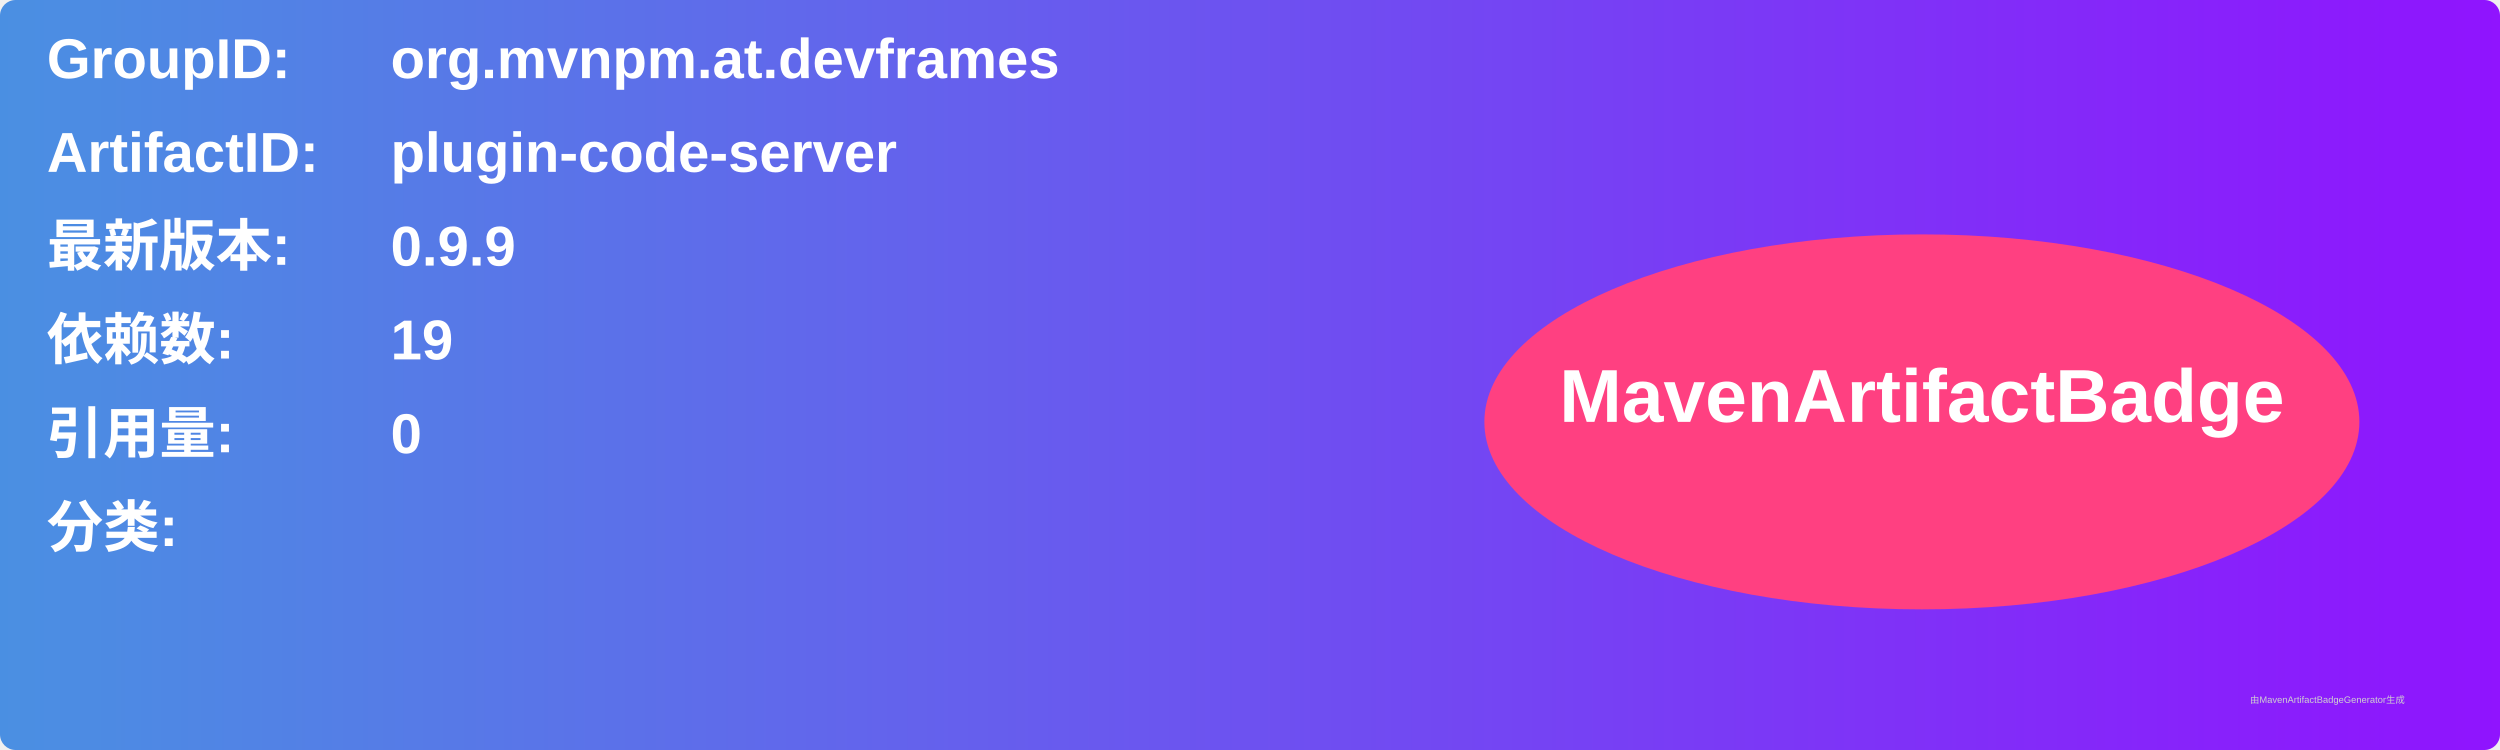
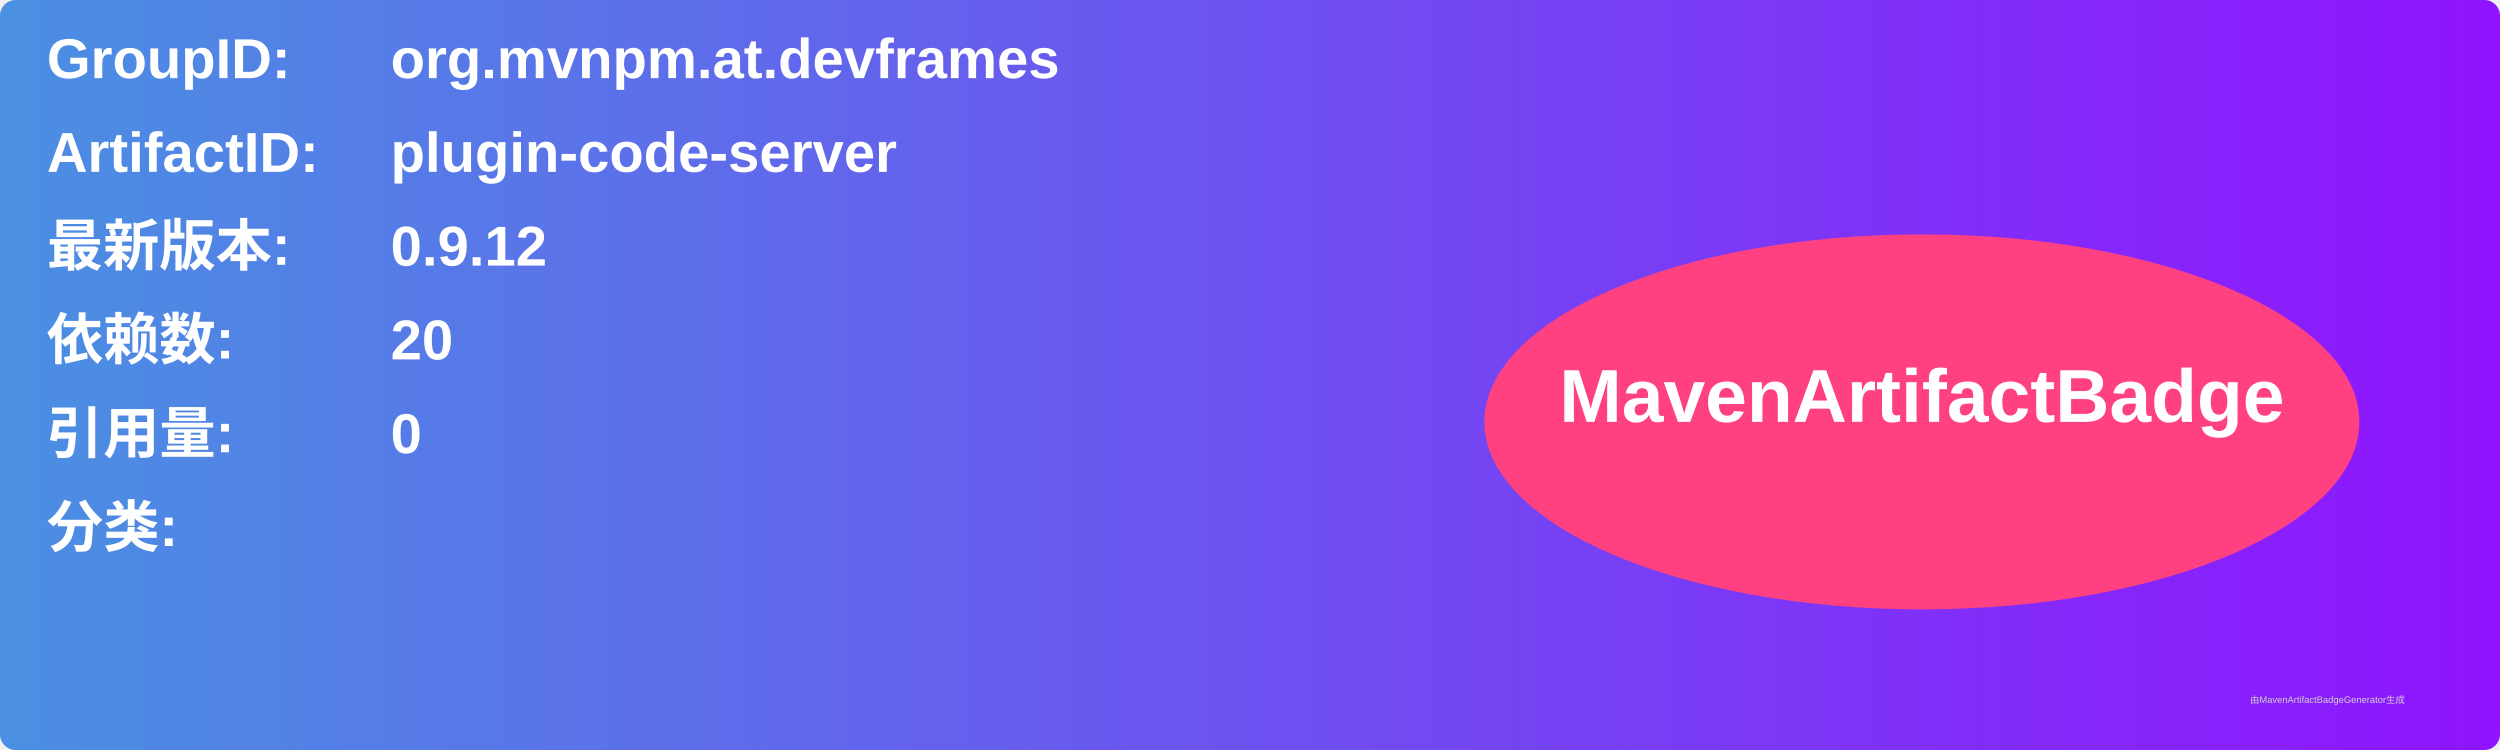
<svg xmlns="http://www.w3.org/2000/svg" width="800" height="240" viewBox="0 0 800 240">
  <linearGradient id="grad" x1="0%" y1="0%" x2="100%" y2="0%">
    <stop offset="0%" stop-color="#4a90e2" />
    <stop offset="100%" stop-color="#9013fe" />
  </linearGradient>
  <rect width="100%" height="100%" rx="5" ry="5" fill="url(#grad)" />
  <g transform="translate(15, 15)">
    <text x="0" y="10" font-family="Arial" font-size="18" fill="white" font-weight="bold" width="260">GroupID:</text>
    <text x="110" y="10" font-family="Arial" font-size="18" fill="white" font-weight="bold" width="460">org.mvnpm.at.devframes</text>
    <text x="0" y="40" font-family="Arial" font-size="18" fill="white" font-weight="bold" width="260">ArtifactID:</text>
    <text x="110" y="40" font-family="Arial" font-size="18" fill="white" font-weight="bold" width="460">plugin-code-server</text>
    <text x="0" y="70" font-family="Arial" font-size="18" fill="white" font-weight="bold">最新版本:</text>
    <text x="110" y="70" font-family="Arial" font-size="18" fill="white" font-weight="bold">
-       <tspan font-weight="bold">0.9.9</tspan>
+       <tspan font-weight="bold">0.9.12</tspan>
    </text>
    <text x="0" y="100" font-family="Arial" font-size="18" fill="white" font-weight="bold">依赖数: </text>
    <text x="110" y="100" font-family="Arial" font-size="18" fill="white">
-       <tspan font-weight="bold">19</tspan>
+       <tspan font-weight="bold">20</tspan>
    </text>
    <text x="0" y="130" font-family="Arial" font-size="18" fill="white" font-weight="bold">引用量: </text>
    <text x="110" y="130" font-family="Arial" font-size="18" fill="white">
      <tspan font-weight="bold">0</tspan>
    </text>
    <text x="0" y="160" font-family="Arial" font-size="18" fill="white" font-weight="bold">分类:</text>
    <text x="10" y="190" font-family="Arial" font-size="10" fill="white">
      <tspan font-weight="bold" />
    </text>
    <ellipse cx="600" cy="120" rx="140" ry="60" fill="#ff4081" />
    <text x="600" y="120" text-anchor="middle" font-family="Arial" font-size="24" fill="white" font-weight="bold">MavenArtifactBadge</text>
  </g>
  <text x="720" y="225" font-family="Arial" font-size="3" fill="#d0d0d0">由MavenArtifactBadgeGenerator生成</text>
</svg>
